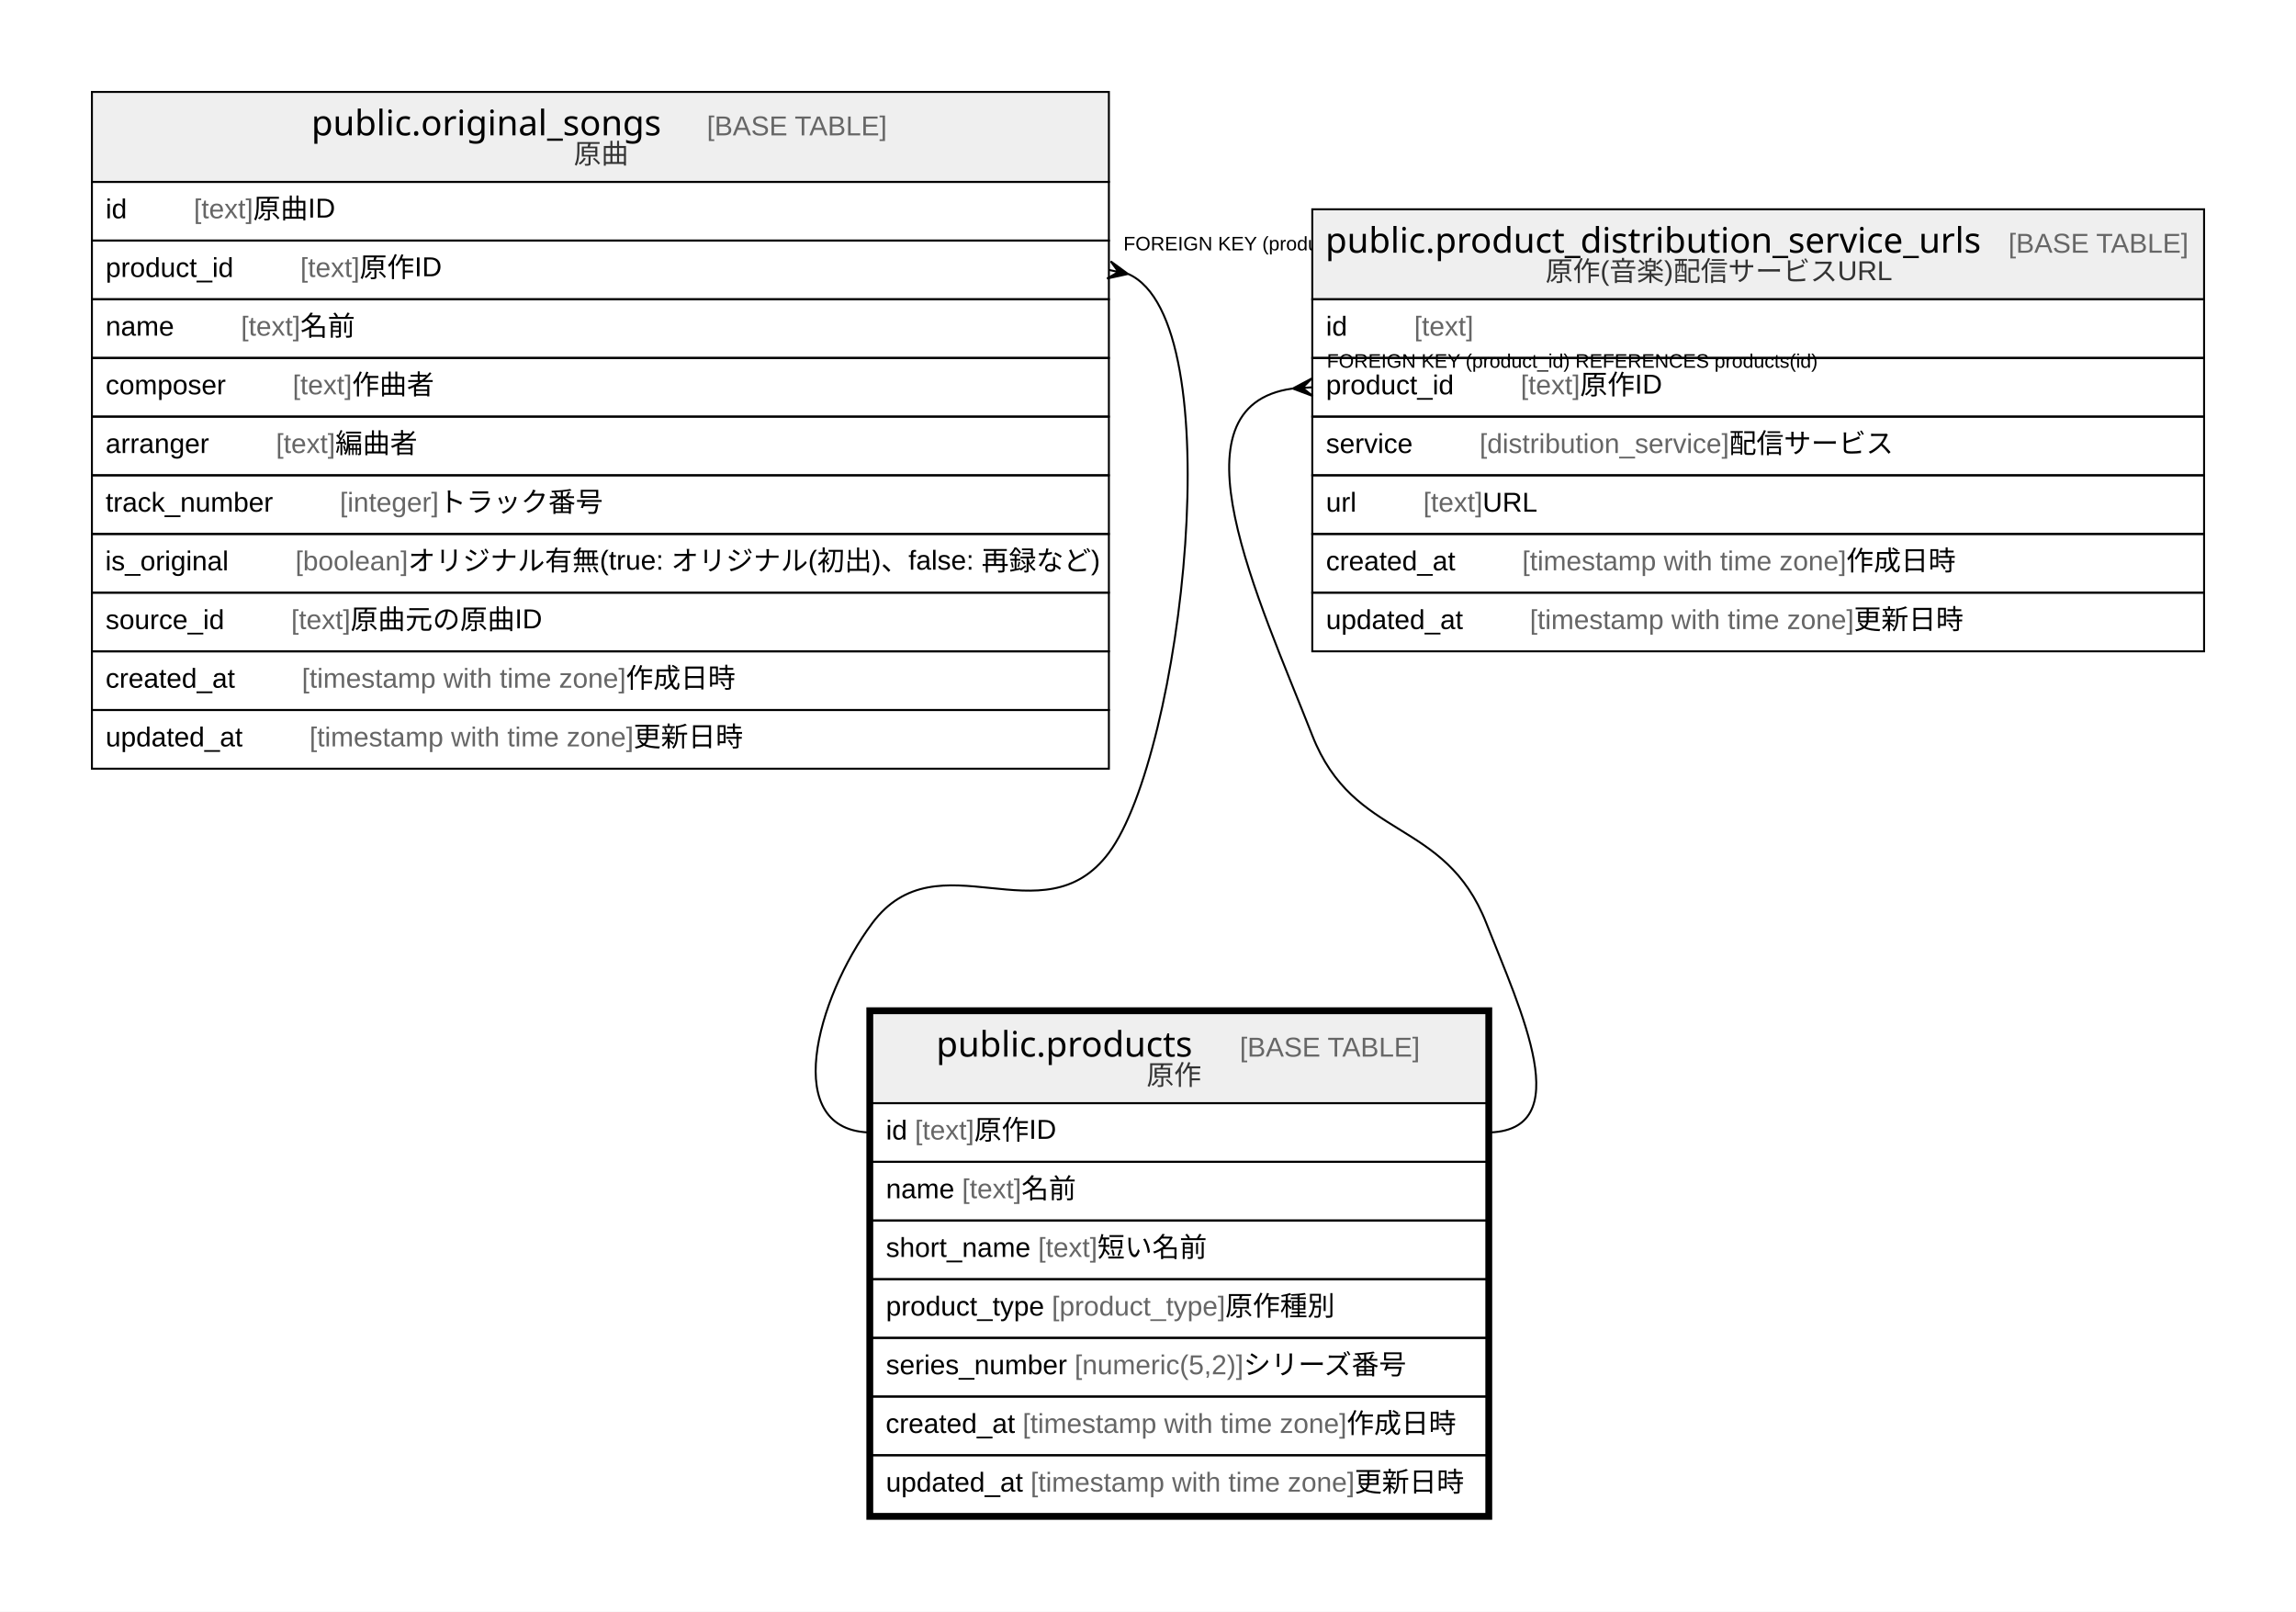
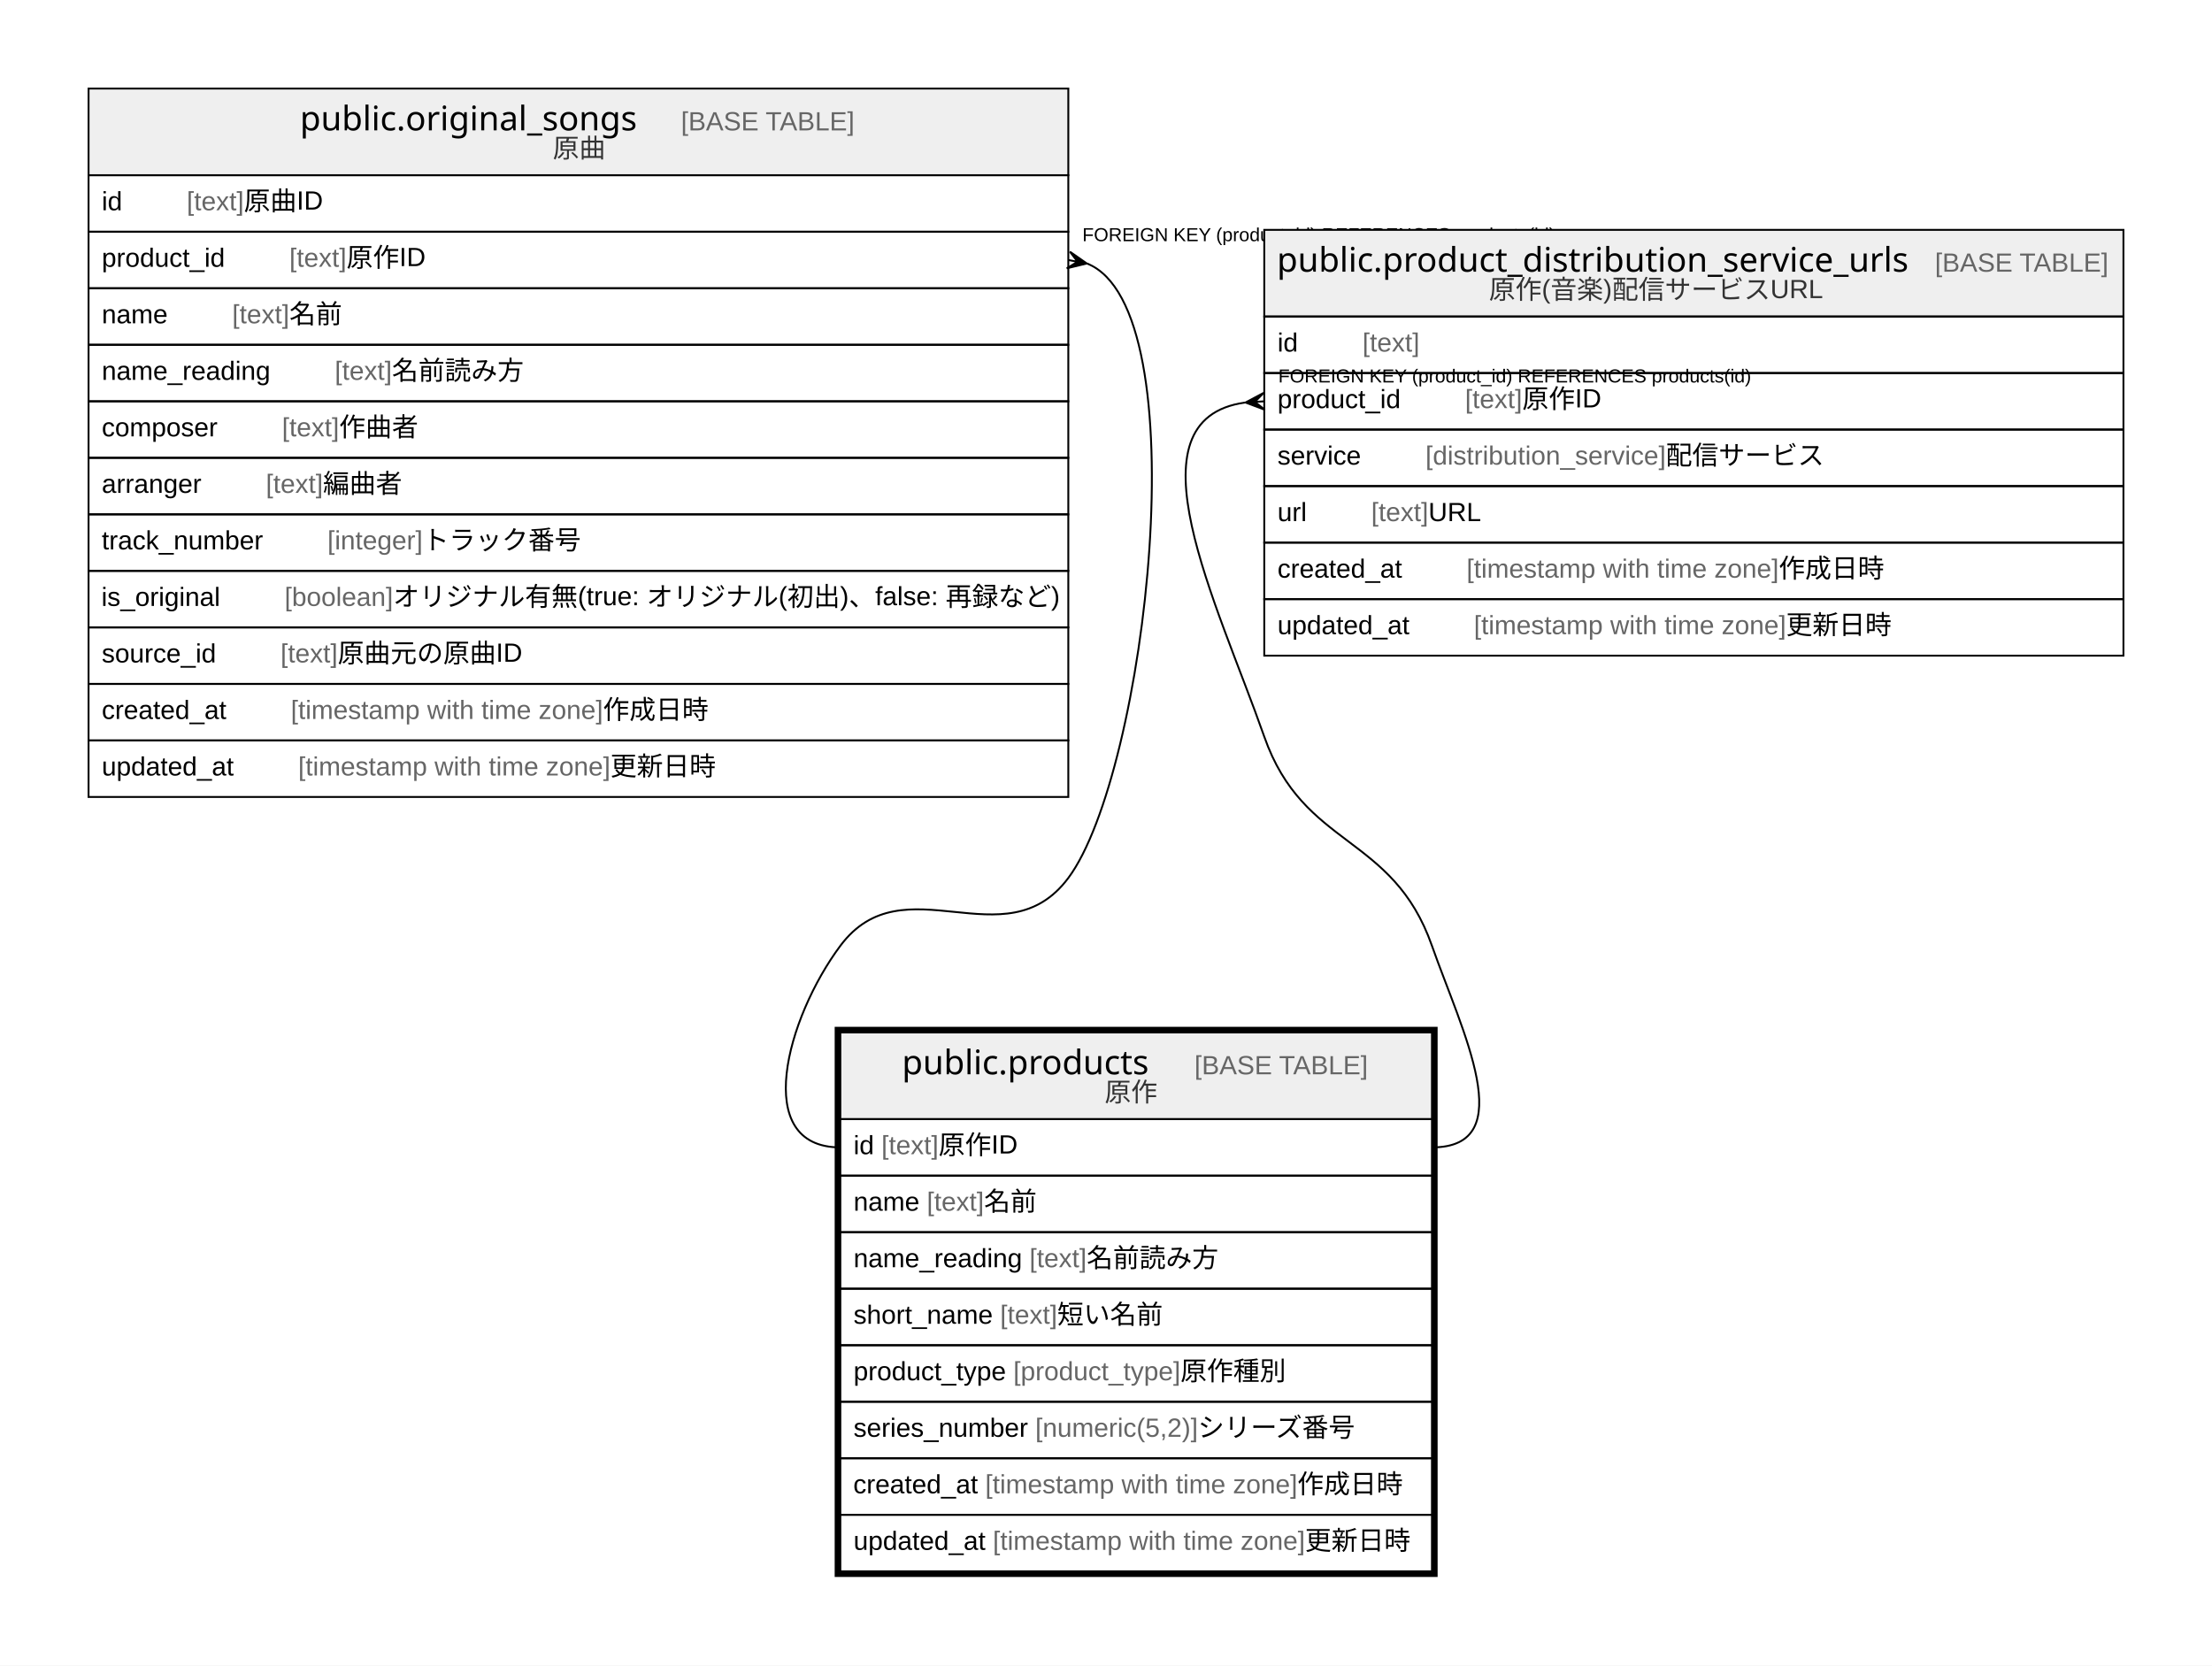
- <svg xmlns="http://www.w3.org/2000/svg" width="1174pt" height="824pt" viewBox="0.00 0.00 1174.00 824.00">
-   <g id="graph0" class="graph" transform="scale(1 1) rotate(0) translate(4 820)">
-     <polygon fill="#ffffff" stroke="transparent" points="-4,4 -4,-820 1170,-820 1170,4 -4,4" />
+ <svg xmlns="http://www.w3.org/2000/svg" width="1174pt" height="884pt" viewBox="0.00 0.00 1174.00 884.00">
+   <g id="graph0" class="graph" transform="scale(1 1) rotate(0) translate(4 880)">
+     <polygon fill="#ffffff" stroke="transparent" points="-4,4 -4,-880 1170,-880 1170,4 -4,4" />
    <g id="node1" class="node">
-       <polygon fill="#efefef" stroke="transparent" points="442,-256 442,-302 756,-302 756,-256 442,-256" />
-       <polygon fill="none" stroke="#000000" points="442,-256 442,-302 756,-302 756,-256 442,-256" />
-       <text text-anchor="start" x="474.702" y="-279.8" font-family="Arial Bold" font-size="18.00" fill="#000000">public.products</text>
-       <text text-anchor="start" x="595.73" y="-279.8" font-family="Arial" font-size="14.00" fill="#000000">    </text>
-       <text text-anchor="start" x="629.935" y="-279.8" font-family="Arial" font-size="14.00" fill="#666666">[BASE TABLE]</text>
-       <text text-anchor="start" x="582.274" y="-265.4" font-family="Arial" font-size="14.00" fill="#333333">原作</text>
+       <polygon fill="#efefef" stroke="transparent" points="442,-286 442,-332 756,-332 756,-286 442,-286" />
+       <polygon fill="none" stroke="#000000" points="442,-286 442,-332 756,-332 756,-286 442,-286" />
+       <text text-anchor="start" x="474.702" y="-309.8" font-family="Arial Bold" font-size="18.00" fill="#000000">public.products</text>
+       <text text-anchor="start" x="595.73" y="-309.8" font-family="Arial" font-size="14.00" fill="#000000">    </text>
+       <text text-anchor="start" x="629.935" y="-309.8" font-family="Arial" font-size="14.00" fill="#666666">[BASE TABLE]</text>
+       <text text-anchor="start" x="582.274" y="-295.4" font-family="Arial" font-size="14.00" fill="#333333">原作</text>
+       <polygon fill="none" stroke="#000000" points="442,-256 442,-286 756,-286 756,-256 442,-256" />
+       <text text-anchor="start" x="449" y="-267.4" font-family="Arial" font-size="14.00" fill="#000000">id </text>
+       <text text-anchor="start" x="463.78" y="-267.4" font-family="Arial" font-size="14.00" fill="#666666">[text]</text>
+       <text text-anchor="start" x="494.125" y="-267.4" font-family="Arial" font-size="14.00" fill="#000000"> 原作ID</text>
      <polygon fill="none" stroke="#000000" points="442,-226 442,-256 756,-256 756,-226 442,-226" />
-       <text text-anchor="start" x="449" y="-237.4" font-family="Arial" font-size="14.00" fill="#000000">id </text>
-       <text text-anchor="start" x="463.78" y="-237.4" font-family="Arial" font-size="14.00" fill="#666666">[text]</text>
-       <text text-anchor="start" x="494.125" y="-237.4" font-family="Arial" font-size="14.00" fill="#000000"> 原作ID</text>
+       <text text-anchor="start" x="449" y="-237.4" font-family="Arial" font-size="14.00" fill="#000000">name </text>
+       <text text-anchor="start" x="487.899" y="-237.4" font-family="Arial" font-size="14.00" fill="#666666">[text]</text>
+       <text text-anchor="start" x="518.244" y="-237.4" font-family="Arial" font-size="14.00" fill="#000000"> 名前</text>
      <polygon fill="none" stroke="#000000" points="442,-196 442,-226 756,-226 756,-196 442,-196" />
-       <text text-anchor="start" x="449" y="-207.4" font-family="Arial" font-size="14.00" fill="#000000">name </text>
-       <text text-anchor="start" x="487.899" y="-207.4" font-family="Arial" font-size="14.00" fill="#666666">[text]</text>
-       <text text-anchor="start" x="518.244" y="-207.4" font-family="Arial" font-size="14.00" fill="#000000"> 名前</text>
+       <text text-anchor="start" x="449" y="-207.4" font-family="Arial" font-size="14.00" fill="#000000">name_reading </text>
+       <text text-anchor="start" x="542.362" y="-207.4" font-family="Arial" font-size="14.00" fill="#666666">[text]</text>
+       <text text-anchor="start" x="572.707" y="-207.4" font-family="Arial" font-size="14.00" fill="#000000"> 名前読み方</text>
      <polygon fill="none" stroke="#000000" points="442,-166 442,-196 756,-196 756,-166 442,-166" />
      <text text-anchor="start" x="449" y="-177.4" font-family="Arial" font-size="14.00" fill="#000000">short_name </text>
      <text text-anchor="start" x="526.798" y="-177.4" font-family="Arial" font-size="14.00" fill="#666666">[text]</text>
      <text text-anchor="start" x="557.143" y="-177.4" font-family="Arial" font-size="14.00" fill="#000000"> 短い名前</text>
      <polygon fill="none" stroke="#000000" points="442,-136 442,-166 756,-166 756,-136 442,-136" />
      <text text-anchor="start" x="449" y="-147.4" font-family="Arial" font-size="14.00" fill="#000000">product_type </text>
      <text text-anchor="start" x="533.811" y="-147.4" font-family="Arial" font-size="14.00" fill="#666666">[product_type]</text>
      <text text-anchor="start" x="622.512" y="-147.4" font-family="Arial" font-size="14.00" fill="#000000"> 原作種別</text>
      <polygon fill="none" stroke="#000000" points="442,-106 442,-136 756,-136 756,-106 442,-106" />
      <text text-anchor="start" x="449" y="-117.4" font-family="Arial" font-size="14.00" fill="#000000">series_number </text>
      <text text-anchor="start" x="545.457" y="-117.4" font-family="Arial" font-size="14.00" fill="#666666">[numeric(5,2)]</text>
      <text text-anchor="start" x="631.791" y="-117.4" font-family="Arial" font-size="14.00" fill="#000000"> シリーズ番号</text>
      <polygon fill="none" stroke="#000000" points="442,-76 442,-106 756,-106 756,-76 442,-76" />
      <text text-anchor="start" x="448.854" y="-87.4" font-family="Arial" font-size="14.00" fill="#000000">created_at </text>
      <text text-anchor="start" x="518.882" y="-87.4" font-family="Arial" font-size="14.00" fill="#666666">[timestamp with time zone]</text>
      <text text-anchor="start" x="684.567" y="-87.4" font-family="Arial" font-size="14.00" fill="#000000"> 作成日時</text>
      <polygon fill="none" stroke="#000000" points="442,-46 442,-76 756,-76 756,-46 442,-46" />
      <text text-anchor="start" x="449" y="-57.4" font-family="Arial" font-size="14.00" fill="#000000">updated_at </text>
      <text text-anchor="start" x="522.933" y="-57.4" font-family="Arial" font-size="14.00" fill="#666666">[timestamp with time zone]</text>
      <text text-anchor="start" x="688.617" y="-57.4" font-family="Arial" font-size="14.00" fill="#000000"> 更新日時</text>
-       <polygon fill="none" stroke="#000000" stroke-width="3" points="440.5,-44.5 440.5,-303.5 757.5,-303.5 757.5,-44.5 440.5,-44.5" />
+       <polygon fill="none" stroke="#000000" stroke-width="3" points="440.5,-44.5 440.5,-333.5 757.5,-333.5 757.5,-44.5 440.5,-44.5" />
    </g>
    <g id="node2" class="node">
-       <polygon fill="#efefef" stroke="transparent" points="43,-727 43,-773 563,-773 563,-727 43,-727" />
-       <polygon fill="none" stroke="#000000" points="43,-727 43,-773 563,-773 563,-727 43,-727" />
-       <text text-anchor="start" x="155.199" y="-750.8" font-family="Arial Bold" font-size="18.00" fill="#000000">public.original_songs</text>
-       <text text-anchor="start" x="323.233" y="-750.8" font-family="Arial" font-size="14.00" fill="#000000">    </text>
-       <text text-anchor="start" x="357.438" y="-750.8" font-family="Arial" font-size="14.00" fill="#666666">[BASE TABLE]</text>
-       <text text-anchor="start" x="289.382" y="-736.4" font-family="Arial" font-size="14.00" fill="#333333">原曲</text>
+       <polygon fill="#efefef" stroke="transparent" points="43,-787 43,-833 563,-833 563,-787 43,-787" />
+       <polygon fill="none" stroke="#000000" points="43,-787 43,-833 563,-833 563,-787 43,-787" />
+       <text text-anchor="start" x="155.199" y="-810.8" font-family="Arial Bold" font-size="18.00" fill="#000000">public.original_songs</text>
+       <text text-anchor="start" x="323.233" y="-810.8" font-family="Arial" font-size="14.00" fill="#000000">    </text>
+       <text text-anchor="start" x="357.438" y="-810.8" font-family="Arial" font-size="14.00" fill="#666666">[BASE TABLE]</text>
+       <text text-anchor="start" x="289.382" y="-796.4" font-family="Arial" font-size="14.00" fill="#333333">原曲</text>
+       <polygon fill="none" stroke="#000000" points="43,-757 43,-787 563,-787 563,-757 43,-757" />
+       <text text-anchor="start" x="50" y="-768.4" font-family="Arial" font-size="14.00" fill="#000000">id    </text>
+       <text text-anchor="start" x="95.094" y="-768.4" font-family="Arial" font-size="14.00" fill="#666666">[text]</text>
+       <text text-anchor="start" x="125.439" y="-768.4" font-family="Arial" font-size="14.00" fill="#000000"> 原曲ID</text>
+       <polygon fill="none" stroke="#000000" points="43,-727 43,-757 563,-757 563,-727 43,-727" />
+       <text text-anchor="start" x="50" y="-738.4" font-family="Arial" font-size="14.00" fill="#000000">product_id    </text>
+       <text text-anchor="start" x="149.558" y="-738.4" font-family="Arial" font-size="14.00" fill="#666666">[text]</text>
+       <text text-anchor="start" x="179.903" y="-738.4" font-family="Arial" font-size="14.00" fill="#000000"> 原作ID</text>
      <polygon fill="none" stroke="#000000" points="43,-697 43,-727 563,-727 563,-697 43,-697" />
-       <text text-anchor="start" x="50" y="-708.4" font-family="Arial" font-size="14.00" fill="#000000">id    </text>
-       <text text-anchor="start" x="95.094" y="-708.4" font-family="Arial" font-size="14.00" fill="#666666">[text]</text>
-       <text text-anchor="start" x="125.439" y="-708.4" font-family="Arial" font-size="14.00" fill="#000000"> 原曲ID</text>
+       <text text-anchor="start" x="50" y="-708.4" font-family="Arial" font-size="14.00" fill="#000000">name    </text>
+       <text text-anchor="start" x="119.213" y="-708.4" font-family="Arial" font-size="14.00" fill="#666666">[text]</text>
+       <text text-anchor="start" x="149.558" y="-708.4" font-family="Arial" font-size="14.00" fill="#000000"> 名前</text>
      <polygon fill="none" stroke="#000000" points="43,-667 43,-697 563,-697 563,-667 43,-667" />
-       <text text-anchor="start" x="50" y="-678.4" font-family="Arial" font-size="14.00" fill="#000000">product_id    </text>
-       <text text-anchor="start" x="149.558" y="-678.4" font-family="Arial" font-size="14.00" fill="#666666">[text]</text>
-       <text text-anchor="start" x="179.903" y="-678.4" font-family="Arial" font-size="14.00" fill="#000000"> 原作ID</text>
+       <text text-anchor="start" x="50" y="-678.4" font-family="Arial" font-size="14.00" fill="#000000">name_reading    </text>
+       <text text-anchor="start" x="173.676" y="-678.4" font-family="Arial" font-size="14.00" fill="#666666">[text]</text>
+       <text text-anchor="start" x="204.021" y="-678.4" font-family="Arial" font-size="14.00" fill="#000000"> 名前読み方</text>
      <polygon fill="none" stroke="#000000" points="43,-637 43,-667 563,-667 563,-637 43,-637" />
-       <text text-anchor="start" x="50" y="-648.4" font-family="Arial" font-size="14.00" fill="#000000">name    </text>
-       <text text-anchor="start" x="119.213" y="-648.4" font-family="Arial" font-size="14.00" fill="#666666">[text]</text>
-       <text text-anchor="start" x="149.558" y="-648.4" font-family="Arial" font-size="14.00" fill="#000000"> 名前</text>
+       <text text-anchor="start" x="50" y="-648.4" font-family="Arial" font-size="14.00" fill="#000000">composer    </text>
+       <text text-anchor="start" x="145.656" y="-648.4" font-family="Arial" font-size="14.00" fill="#666666">[text]</text>
+       <text text-anchor="start" x="176.001" y="-648.4" font-family="Arial" font-size="14.00" fill="#000000"> 作曲者</text>
      <polygon fill="none" stroke="#000000" points="43,-607 43,-637 563,-637 563,-607 43,-607" />
-       <text text-anchor="start" x="50" y="-618.4" font-family="Arial" font-size="14.00" fill="#000000">composer    </text>
-       <text text-anchor="start" x="145.656" y="-618.4" font-family="Arial" font-size="14.00" fill="#666666">[text]</text>
-       <text text-anchor="start" x="176.001" y="-618.4" font-family="Arial" font-size="14.00" fill="#000000"> 作曲者</text>
+       <text text-anchor="start" x="50" y="-618.4" font-family="Arial" font-size="14.00" fill="#000000">arranger    </text>
+       <text text-anchor="start" x="137.1" y="-618.4" font-family="Arial" font-size="14.00" fill="#666666">[text]</text>
+       <text text-anchor="start" x="167.445" y="-618.4" font-family="Arial" font-size="14.00" fill="#000000"> 編曲者</text>
      <polygon fill="none" stroke="#000000" points="43,-577 43,-607 563,-607 563,-577 43,-577" />
-       <text text-anchor="start" x="50" y="-588.4" font-family="Arial" font-size="14.00" fill="#000000">arranger    </text>
-       <text text-anchor="start" x="137.1" y="-588.4" font-family="Arial" font-size="14.00" fill="#666666">[text]</text>
-       <text text-anchor="start" x="167.445" y="-588.4" font-family="Arial" font-size="14.00" fill="#000000"> 編曲者</text>
+       <text text-anchor="start" x="50" y="-588.4" font-family="Arial" font-size="14.00" fill="#000000">track_number    </text>
+       <text text-anchor="start" x="169.773" y="-588.4" font-family="Arial" font-size="14.00" fill="#666666">[integer]</text>
+       <text text-anchor="start" x="220.342" y="-588.4" font-family="Arial" font-size="14.00" fill="#000000"> トラック番号</text>
      <polygon fill="none" stroke="#000000" points="43,-547 43,-577 563,-577 563,-547 43,-547" />
-       <text text-anchor="start" x="50" y="-558.4" font-family="Arial" font-size="14.00" fill="#000000">track_number    </text>
-       <text text-anchor="start" x="169.773" y="-558.4" font-family="Arial" font-size="14.00" fill="#666666">[integer]</text>
-       <text text-anchor="start" x="220.342" y="-558.4" font-family="Arial" font-size="14.00" fill="#000000"> トラック番号</text>
+       <text text-anchor="start" x="49.825" y="-558.4" font-family="Arial" font-size="14.00" fill="#000000">is_original    </text>
+       <text text-anchor="start" x="147.03" y="-558.4" font-family="Arial" font-size="14.00" fill="#666666">[boolean]</text>
+       <text text-anchor="start" x="204.613" y="-558.4" font-family="Arial" font-size="14.00" fill="#000000"> オリジナル有無(true: オリジナル(初出)、false: 再録など)</text>
      <polygon fill="none" stroke="#000000" points="43,-517 43,-547 563,-547 563,-517 43,-517" />
-       <text text-anchor="start" x="49.825" y="-528.4" font-family="Arial" font-size="14.00" fill="#000000">is_original    </text>
-       <text text-anchor="start" x="147.03" y="-528.4" font-family="Arial" font-size="14.00" fill="#666666">[boolean]</text>
-       <text text-anchor="start" x="204.613" y="-528.4" font-family="Arial" font-size="14.00" fill="#000000"> オリジナル有無(true: オリジナル(初出)、false: 再録など)</text>
+       <text text-anchor="start" x="50" y="-528.4" font-family="Arial" font-size="14.00" fill="#000000">source_id    </text>
+       <text text-anchor="start" x="144.885" y="-528.4" font-family="Arial" font-size="14.00" fill="#666666">[text]</text>
+       <text text-anchor="start" x="175.23" y="-528.4" font-family="Arial" font-size="14.00" fill="#000000"> 原曲元の原曲ID</text>
      <polygon fill="none" stroke="#000000" points="43,-487 43,-517 563,-517 563,-487 43,-487" />
-       <text text-anchor="start" x="50" y="-498.4" font-family="Arial" font-size="14.00" fill="#000000">source_id    </text>
-       <text text-anchor="start" x="144.885" y="-498.4" font-family="Arial" font-size="14.00" fill="#666666">[text]</text>
-       <text text-anchor="start" x="175.23" y="-498.4" font-family="Arial" font-size="14.00" fill="#000000"> 原曲元の原曲ID</text>
+       <text text-anchor="start" x="50" y="-498.4" font-family="Arial" font-size="14.00" fill="#000000">created_at    </text>
+       <text text-anchor="start" x="150.342" y="-498.4" font-family="Arial" font-size="14.00" fill="#666666">[timestamp with time zone]</text>
+       <text text-anchor="start" x="316.027" y="-498.4" font-family="Arial" font-size="14.00" fill="#000000"> 作成日時</text>
      <polygon fill="none" stroke="#000000" points="43,-457 43,-487 563,-487 563,-457 43,-457" />
-       <text text-anchor="start" x="50" y="-468.4" font-family="Arial" font-size="14.00" fill="#000000">created_at    </text>
-       <text text-anchor="start" x="150.342" y="-468.4" font-family="Arial" font-size="14.00" fill="#666666">[timestamp with time zone]</text>
-       <text text-anchor="start" x="316.027" y="-468.4" font-family="Arial" font-size="14.00" fill="#000000"> 作成日時</text>
-       <polygon fill="none" stroke="#000000" points="43,-427 43,-457 563,-457 563,-427 43,-427" />
-       <text text-anchor="start" x="50" y="-438.4" font-family="Arial" font-size="14.00" fill="#000000">updated_at    </text>
-       <text text-anchor="start" x="154.247" y="-438.4" font-family="Arial" font-size="14.00" fill="#666666">[timestamp with time zone]</text>
-       <text text-anchor="start" x="319.931" y="-438.4" font-family="Arial" font-size="14.00" fill="#000000"> 更新日時</text>
+       <text text-anchor="start" x="50" y="-468.4" font-family="Arial" font-size="14.00" fill="#000000">updated_at    </text>
+       <text text-anchor="start" x="154.247" y="-468.4" font-family="Arial" font-size="14.00" fill="#666666">[timestamp with time zone]</text>
+       <text text-anchor="start" x="319.931" y="-468.4" font-family="Arial" font-size="14.00" fill="#000000"> 更新日時</text>
    </g>
    <g id="edge1" class="edge">
-       <path fill="none" stroke="#000000" d="M573.044,-679.874C626.271,-655.786 600.425,-434.182 563,-384 529.457,-339.024 475.543,-392.976 442,-348 413.569,-309.879 394.444,-241 442,-241" />
-       <polygon fill="#000000" stroke="#000000" points="572.783,-679.929 562.068,-677.597 567.892,-680.965 563,-682 563,-682 563,-682 567.892,-680.965 563.932,-686.403 572.783,-679.929 572.783,-679.929" />
-       <text text-anchor="start" x="570.438" y="-692" font-family="Arial" font-size="10.00" fill="#000000">FOREIGN KEY (product_id) REFERENCES products(id)</text>
+       <path fill="none" stroke="#000000" d="M572.956,-740.128C632.992,-716.178 604.448,-469.576 563,-414 529.457,-369.024 475.543,-422.976 442,-378 413.569,-339.879 394.444,-271 442,-271" />
+       <polygon fill="#000000" stroke="#000000" points="572.828,-740.152 562.168,-737.577 567.914,-741.076 563,-742 563,-742 563,-742 567.914,-741.076 563.832,-746.423 572.828,-740.152 572.828,-740.152" />
+       <text text-anchor="start" x="570.438" y="-752" font-family="Arial" font-size="10.00" fill="#000000">FOREIGN KEY (product_id) REFERENCES products(id)</text>
    </g>
    <g id="node3" class="node">
-       <polygon fill="#efefef" stroke="transparent" points="667,-667 667,-713 1123,-713 1123,-667 667,-667" />
-       <polygon fill="none" stroke="#000000" points="667,-667 667,-713 1123,-713 1123,-667 667,-667" />
-       <text text-anchor="start" x="673.692" y="-690.8" font-family="Arial Bold" font-size="18.00" fill="#000000">public.product_distribution_service_urls</text>
-       <text text-anchor="start" x="988.74" y="-690.8" font-family="Arial" font-size="14.00" fill="#000000">    </text>
-       <text text-anchor="start" x="1022.945" y="-690.8" font-family="Arial" font-size="14.00" fill="#666666">[BASE TABLE]</text>
-       <text text-anchor="start" x="786.249" y="-676.4" font-family="Arial" font-size="14.00" fill="#333333">原作(音楽)配信サービスURL</text>
-       <polygon fill="none" stroke="#000000" points="667,-637 667,-667 1123,-667 1123,-637 667,-637" />
-       <text text-anchor="start" x="674" y="-648.4" font-family="Arial" font-size="14.00" fill="#000000">id    </text>
-       <text text-anchor="start" x="719.094" y="-648.4" font-family="Arial" font-size="14.00" fill="#666666">[text]</text>
-       <polygon fill="none" stroke="#000000" points="667,-607 667,-637 1123,-637 1123,-607 667,-607" />
-       <text text-anchor="start" x="674" y="-618.4" font-family="Arial" font-size="14.00" fill="#000000">product_id    </text>
-       <text text-anchor="start" x="773.558" y="-618.4" font-family="Arial" font-size="14.00" fill="#666666">[text]</text>
-       <text text-anchor="start" x="803.903" y="-618.4" font-family="Arial" font-size="14.00" fill="#000000"> 原作ID</text>
-       <polygon fill="none" stroke="#000000" points="667,-577 667,-607 1123,-607 1123,-577 667,-577" />
-       <text text-anchor="start" x="674" y="-588.4" font-family="Arial" font-size="14.00" fill="#000000">service    </text>
-       <text text-anchor="start" x="752.537" y="-588.4" font-family="Arial" font-size="14.00" fill="#666666">[distribution_service]</text>
-       <text text-anchor="start" x="880.108" y="-588.4" font-family="Arial" font-size="14.00" fill="#000000"> 配信サービス</text>
-       <polygon fill="none" stroke="#000000" points="667,-547 667,-577 1123,-577 1123,-547 667,-547" />
-       <text text-anchor="start" x="674" y="-558.4" font-family="Arial" font-size="14.00" fill="#000000">url    </text>
-       <text text-anchor="start" x="723.755" y="-558.4" font-family="Arial" font-size="14.00" fill="#666666">[text]</text>
-       <text text-anchor="start" x="754.1" y="-558.4" font-family="Arial" font-size="14.00" fill="#000000"> URL</text>
-       <polygon fill="none" stroke="#000000" points="667,-517 667,-547 1123,-547 1123,-517 667,-517" />
-       <text text-anchor="start" x="674" y="-528.4" font-family="Arial" font-size="14.00" fill="#000000">created_at    </text>
-       <text text-anchor="start" x="774.342" y="-528.4" font-family="Arial" font-size="14.00" fill="#666666">[timestamp with time zone]</text>
-       <text text-anchor="start" x="940.027" y="-528.4" font-family="Arial" font-size="14.00" fill="#000000"> 作成日時</text>
-       <polygon fill="none" stroke="#000000" points="667,-487 667,-517 1123,-517 1123,-487 667,-487" />
-       <text text-anchor="start" x="674" y="-498.4" font-family="Arial" font-size="14.00" fill="#000000">updated_at    </text>
-       <text text-anchor="start" x="778.247" y="-498.4" font-family="Arial" font-size="14.00" fill="#666666">[timestamp with time zone]</text>
-       <text text-anchor="start" x="943.931" y="-498.4" font-family="Arial" font-size="14.00" fill="#000000"> 更新日時</text>
+       <polygon fill="#efefef" stroke="transparent" points="667,-712 667,-758 1123,-758 1123,-712 667,-712" />
+       <polygon fill="none" stroke="#000000" points="667,-712 667,-758 1123,-758 1123,-712 667,-712" />
+       <text text-anchor="start" x="673.692" y="-735.8" font-family="Arial Bold" font-size="18.00" fill="#000000">public.product_distribution_service_urls</text>
+       <text text-anchor="start" x="988.74" y="-735.8" font-family="Arial" font-size="14.00" fill="#000000">    </text>
+       <text text-anchor="start" x="1022.945" y="-735.8" font-family="Arial" font-size="14.00" fill="#666666">[BASE TABLE]</text>
+       <text text-anchor="start" x="786.249" y="-721.4" font-family="Arial" font-size="14.00" fill="#333333">原作(音楽)配信サービスURL</text>
+       <polygon fill="none" stroke="#000000" points="667,-682 667,-712 1123,-712 1123,-682 667,-682" />
+       <text text-anchor="start" x="674" y="-693.4" font-family="Arial" font-size="14.00" fill="#000000">id    </text>
+       <text text-anchor="start" x="719.094" y="-693.4" font-family="Arial" font-size="14.00" fill="#666666">[text]</text>
+       <polygon fill="none" stroke="#000000" points="667,-652 667,-682 1123,-682 1123,-652 667,-652" />
+       <text text-anchor="start" x="674" y="-663.4" font-family="Arial" font-size="14.00" fill="#000000">product_id    </text>
+       <text text-anchor="start" x="773.558" y="-663.4" font-family="Arial" font-size="14.00" fill="#666666">[text]</text>
+       <text text-anchor="start" x="803.903" y="-663.4" font-family="Arial" font-size="14.00" fill="#000000"> 原作ID</text>
+       <polygon fill="none" stroke="#000000" points="667,-622 667,-652 1123,-652 1123,-622 667,-622" />
+       <text text-anchor="start" x="674" y="-633.4" font-family="Arial" font-size="14.00" fill="#000000">service    </text>
+       <text text-anchor="start" x="752.537" y="-633.4" font-family="Arial" font-size="14.00" fill="#666666">[distribution_service]</text>
+       <text text-anchor="start" x="880.108" y="-633.4" font-family="Arial" font-size="14.00" fill="#000000"> 配信サービス</text>
+       <polygon fill="none" stroke="#000000" points="667,-592 667,-622 1123,-622 1123,-592 667,-592" />
+       <text text-anchor="start" x="674" y="-603.4" font-family="Arial" font-size="14.00" fill="#000000">url    </text>
+       <text text-anchor="start" x="723.755" y="-603.4" font-family="Arial" font-size="14.00" fill="#666666">[text]</text>
+       <text text-anchor="start" x="754.1" y="-603.4" font-family="Arial" font-size="14.00" fill="#000000"> URL</text>
+       <polygon fill="none" stroke="#000000" points="667,-562 667,-592 1123,-592 1123,-562 667,-562" />
+       <text text-anchor="start" x="674" y="-573.4" font-family="Arial" font-size="14.00" fill="#000000">created_at    </text>
+       <text text-anchor="start" x="774.342" y="-573.4" font-family="Arial" font-size="14.00" fill="#666666">[timestamp with time zone]</text>
+       <text text-anchor="start" x="940.027" y="-573.4" font-family="Arial" font-size="14.00" fill="#000000"> 作成日時</text>
+       <polygon fill="none" stroke="#000000" points="667,-532 667,-562 1123,-562 1123,-532 667,-532" />
+       <text text-anchor="start" x="674" y="-543.4" font-family="Arial" font-size="14.00" fill="#000000">updated_at    </text>
+       <text text-anchor="start" x="778.247" y="-543.4" font-family="Arial" font-size="14.00" fill="#666666">[timestamp with time zone]</text>
+       <text text-anchor="start" x="943.931" y="-543.4" font-family="Arial" font-size="14.00" fill="#000000"> 更新日時</text>
    </g>
    <g id="edge2" class="edge">
-       <path fill="none" stroke="#000000" d="M656.712,-621.326C592.551,-612.284 639.467,-514.196 667,-444 688.245,-389.836 734.755,-402.164 756,-348 773.365,-303.728 803.556,-241 756,-241" />
-       <polygon fill="#000000" stroke="#000000" points="657.021,-621.346 666.706,-626.49 662.011,-621.673 667,-622 667,-622 667,-622 662.011,-621.673 667.294,-617.51 657.021,-621.346 657.021,-621.346" />
-       <text text-anchor="start" x="674.438" y="-632" font-family="Arial" font-size="10.00" fill="#000000">FOREIGN KEY (product_id) REFERENCES products(id)</text>
+       <path fill="none" stroke="#000000" d="M656.729,-666.332C592.788,-657.373 642.002,-560.139 667,-489 687.963,-429.343 735.037,-437.657 756,-378 771.766,-333.134 803.556,-271 756,-271" />
+       <polygon fill="#000000" stroke="#000000" points="657.021,-666.351 666.708,-671.49 662.01,-666.676 667,-667 667,-667 667,-667 662.01,-666.676 667.292,-662.51 657.021,-666.351 657.021,-666.351" />
+       <text text-anchor="start" x="674.438" y="-677" font-family="Arial" font-size="10.00" fill="#000000">FOREIGN KEY (product_id) REFERENCES products(id)</text>
    </g>
  </g>
</svg>
